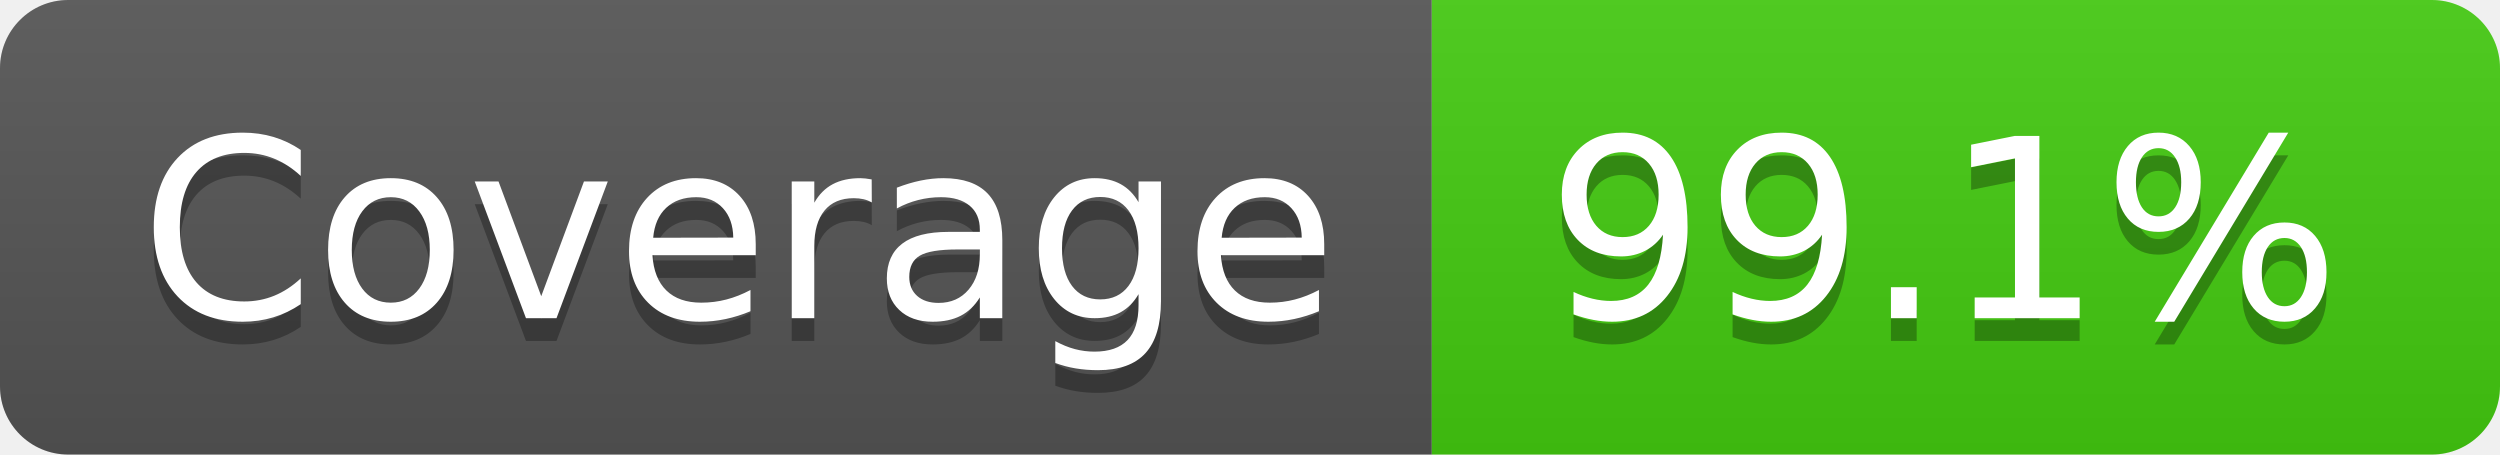
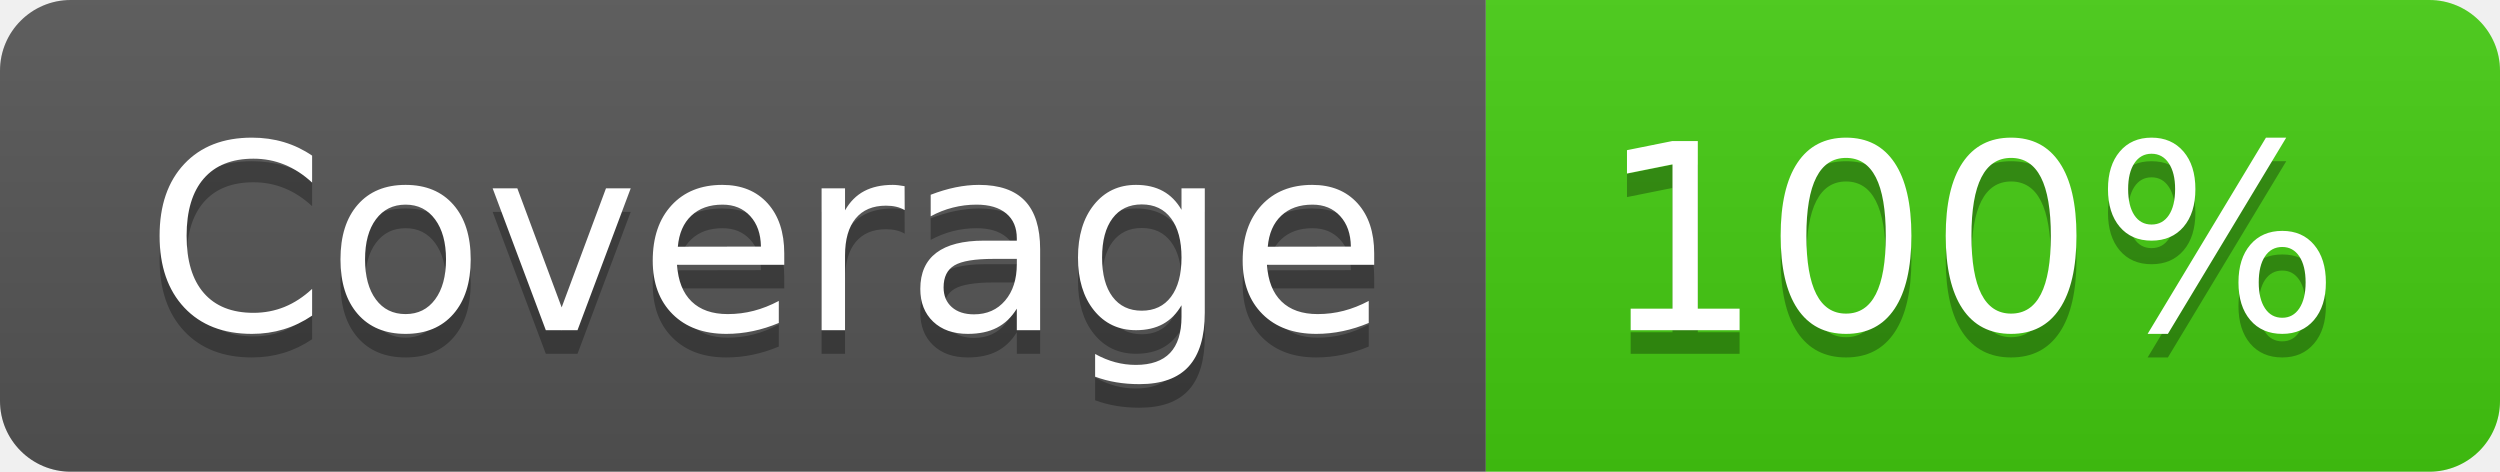
- <svg xmlns="http://www.w3.org/2000/svg" width="110" height="20" role="img" aria-label="Coverage: 99.1%">
+ <svg xmlns="http://www.w3.org/2000/svg" width="106" height="20" role="img" aria-label="Coverage: 100%">
  <linearGradient id="s" x2="0" y2="100%">
    <stop offset="0" stop-color="#bbb" stop-opacity=".1" />
    <stop offset="1" stop-opacity=".1" />
  </linearGradient>
  <clipPath id="r">
-     <rect width="110" height="20" rx="3" fill="#fff" />
+     <rect width="106" height="20" rx="3" fill="#fff" />
  </clipPath>
  <g clip-path="url(#r)">
    <rect width="63" height="20" fill="#555" />
-     <rect x="63" width="47" height="20" fill="#4c1" />
-     <rect width="110" height="20" fill="url(#s)" />
+     <rect x="63" width="43" height="20" fill="#4c1" />
+     <rect width="106" height="20" fill="url(#s)" />
  </g>
  <g fill="#fff" text-anchor="middle" font-family="Verdana,Geneva,DejaVu Sans,sans-serif" text-rendering="geometricPrecision" font-size="110">
    <text aria-hidden="true" x="325" y="150" fill="#010101" fill-opacity=".3" transform="scale(.1)" textLength="530">Coverage</text>
    <text x="325" y="140" transform="scale(.1)" fill="#fff" textLength="530">Coverage</text>
-     <text aria-hidden="true" x="855" y="150" fill="#010101" fill-opacity=".3" transform="scale(.1)" textLength="370">99.1%</text>
-     <text x="855" y="140" transform="scale(.1)" fill="#fff" textLength="370">99.1%</text>
+     <text aria-hidden="true" x="835" y="150" fill="#010101" fill-opacity=".3" transform="scale(.1)" textLength="330">100%</text>
+     <text x="835" y="140" transform="scale(.1)" fill="#fff" textLength="330">100%</text>
  </g>
</svg>
